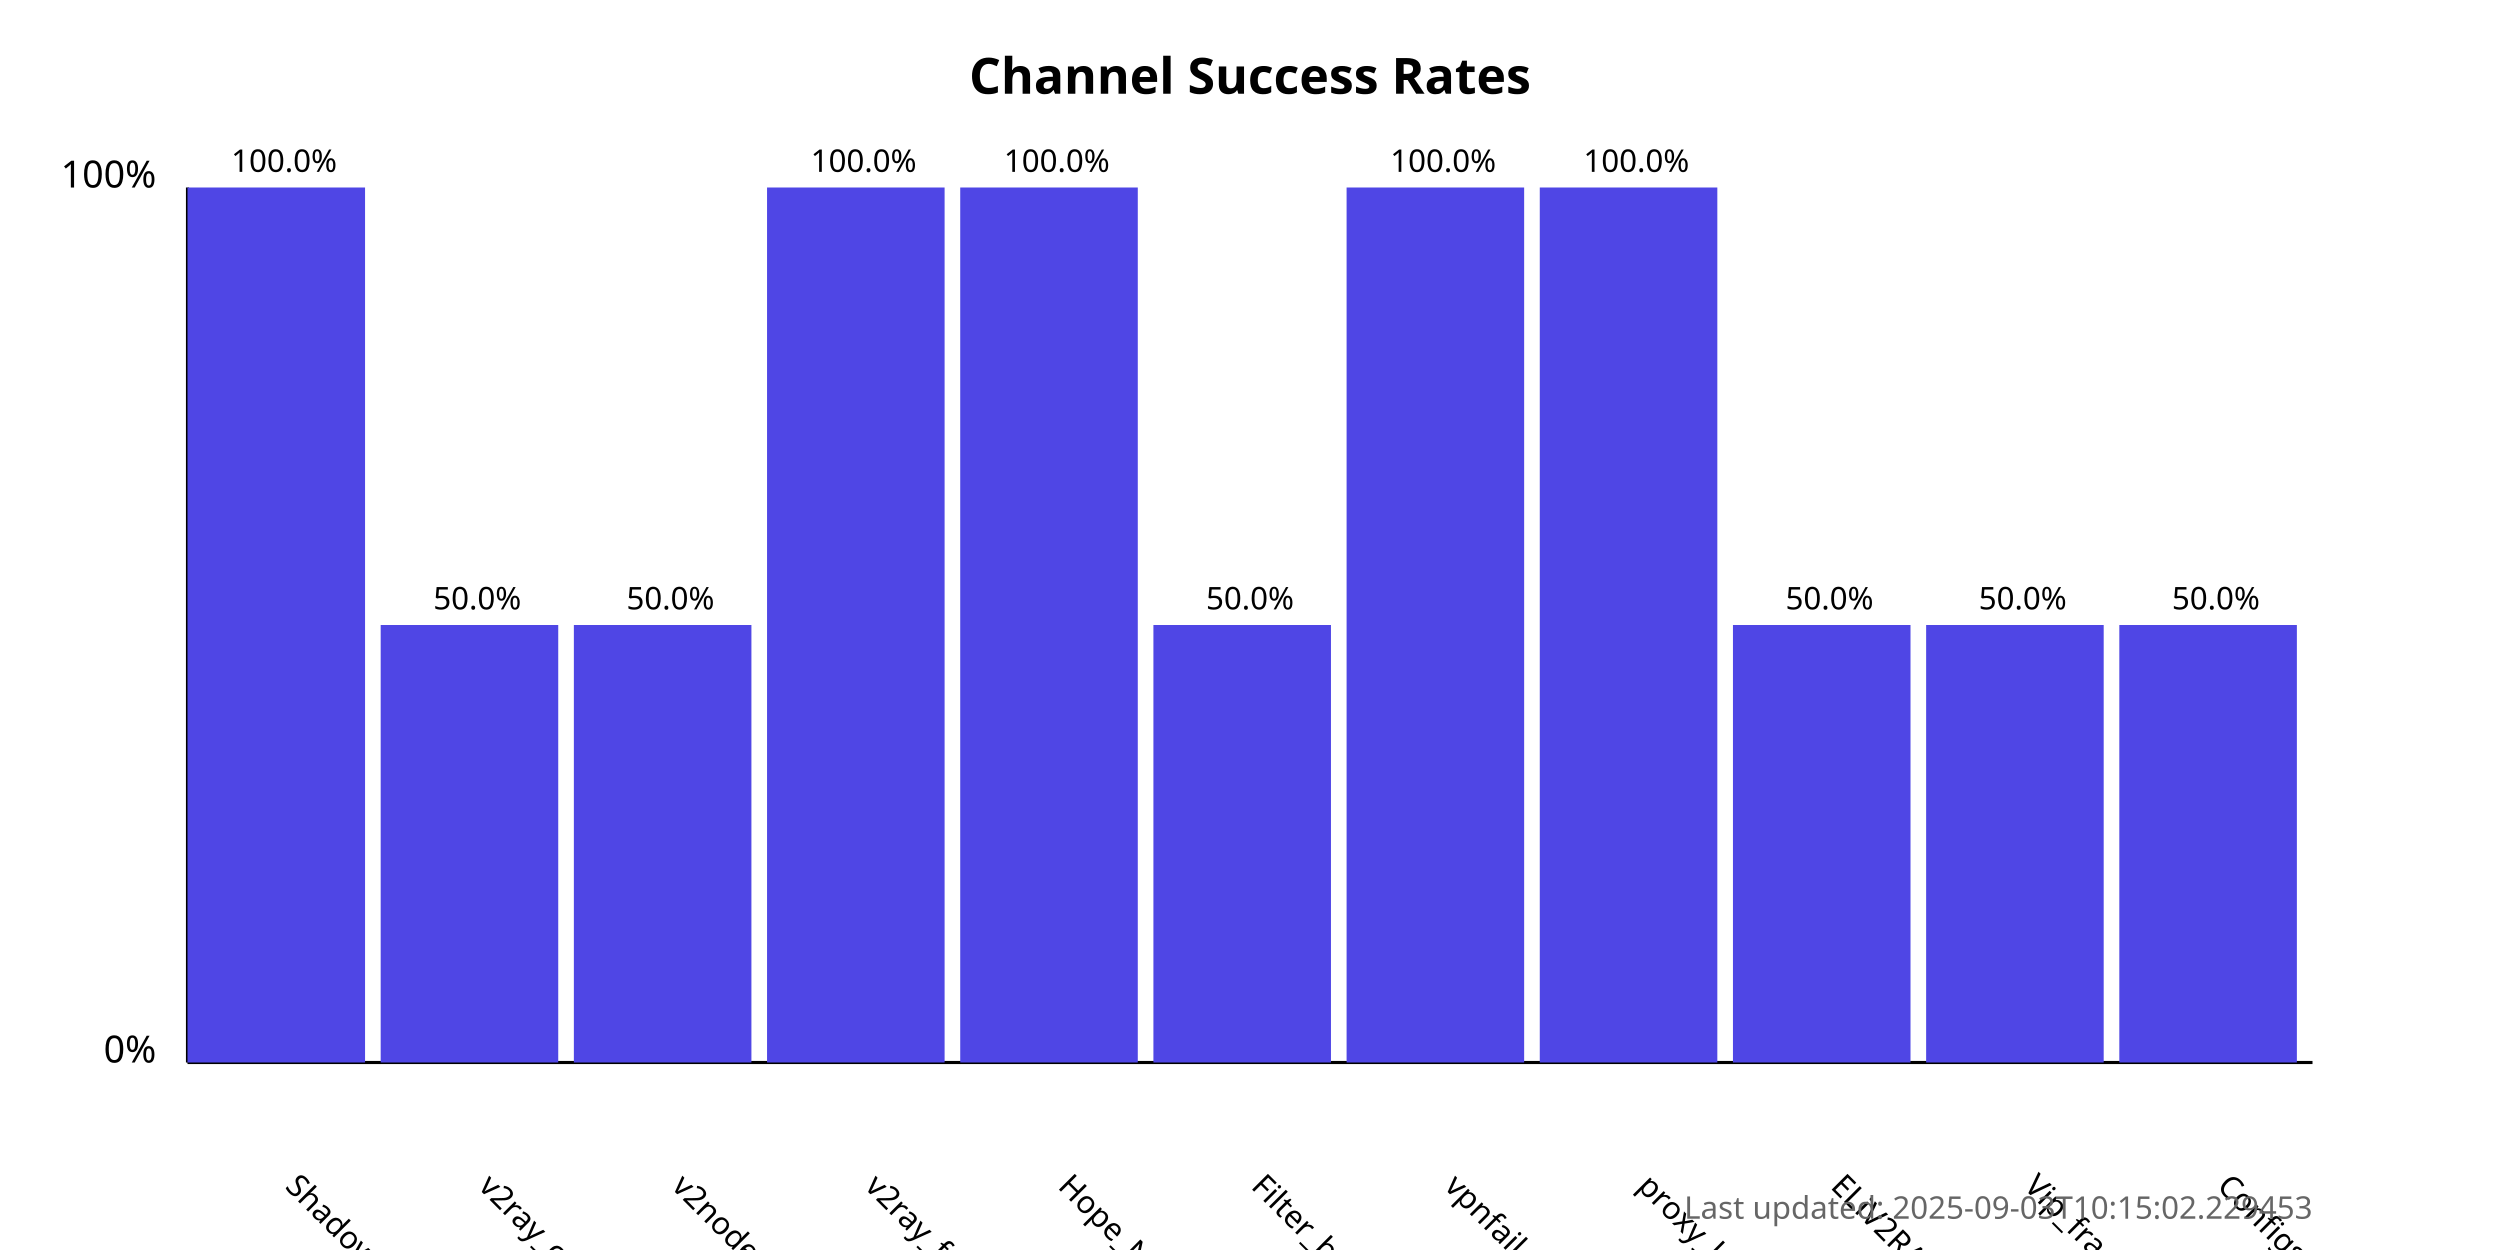
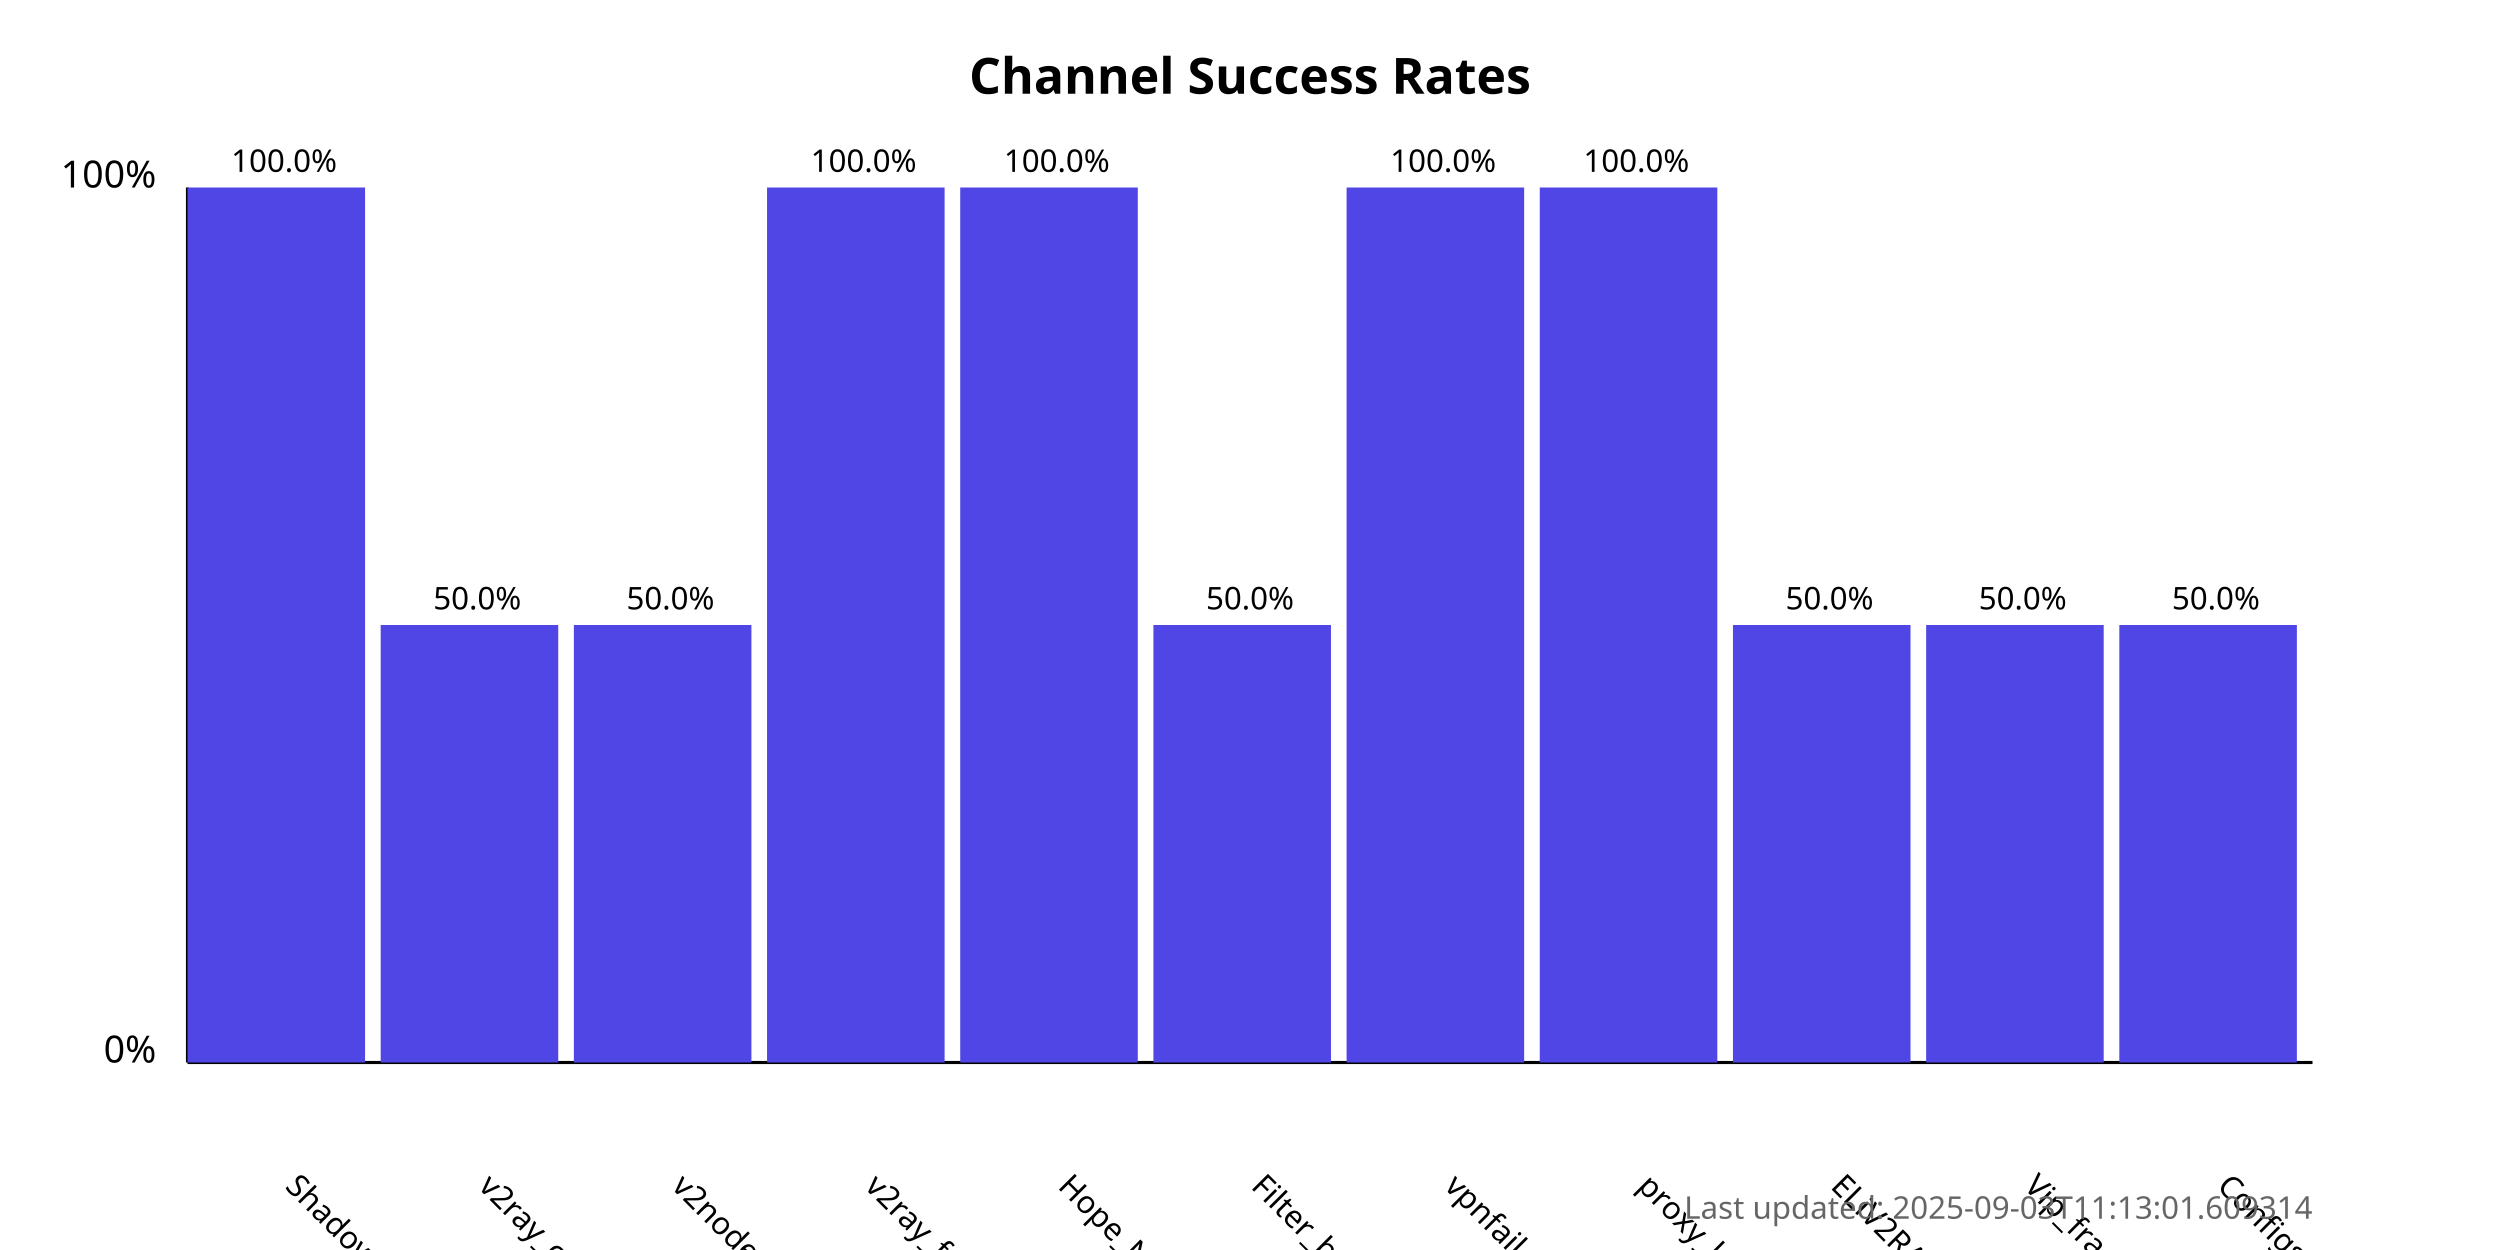
<svg xmlns="http://www.w3.org/2000/svg" width="800" height="400">
  <style>
            .chart-title { font: bold 16px sans-serif; }
            .axis-label { font: 12px sans-serif; }
            .tick-label { font: 10px sans-serif; }
            .bar { fill: #4f46e5; }
            .bar:hover { fill: #6366f1; }
            .timestamp { font: 10px sans-serif; fill: #666; }
        </style>
  <text x="400.0" y="30" text-anchor="middle" class="chart-title">
            Channel Success Rates
        </text>
  <line x1="60" y1="340" x2="60" y2="60" stroke="black" stroke-width="1" />
  <line x1="60" y1="340" x2="740" y2="340" stroke="black" stroke-width="1" />
  <text x="50" y="340" text-anchor="end" class="axis-label">0%</text>
  <text x="50" y="60" text-anchor="end" class="axis-label">100%</text>
  <g>
    <rect x="60" y="60.0" width="56.818" height="280.0" class="bar" />
    <text x="90.909" y="380" transform="rotate(45, 90.90909, 380)" text-anchor="start" class="tick-label">
                ShadowProxy66
            </text>
    <text x="90.909" y="55.0" text-anchor="middle" class="tick-label">
                100.0%
            </text>
  </g>
  <g>
    <rect x="121.818" y="200.0" width="56.818" height="140.0" class="bar" />
    <text x="152.727" y="380" transform="rotate(45, 152.7273, 380)" text-anchor="start" class="tick-label">
                v2ray_configs_pool
            </text>
    <text x="152.727" y="195.0" text-anchor="middle" class="tick-label">
                50.0%
            </text>
  </g>
  <g>
    <rect x="183.636" y="200.0" width="56.818" height="140.0" class="bar" />
    <text x="214.545" y="380" transform="rotate(45, 214.5455, 380)" text-anchor="start" class="tick-label">
                v2nodes
            </text>
    <text x="214.545" y="195.0" text-anchor="middle" class="tick-label">
                50.0%
            </text>
  </g>
  <g>
    <rect x="245.455" y="60.0" width="56.818" height="280.0" class="bar" />
    <text x="276.364" y="380" transform="rotate(45, 276.3636, 380)" text-anchor="start" class="tick-label">
                v2ray_free_conf
            </text>
    <text x="276.364" y="55.0" text-anchor="middle" class="tick-label">
                100.0%
            </text>
  </g>
  <g>
    <rect x="307.273" y="60.0" width="56.818" height="280.0" class="bar" />
    <text x="338.182" y="380" transform="rotate(45, 338.1818, 380)" text-anchor="start" class="tick-label">
                Hope_Net
            </text>
    <text x="338.182" y="55.0" text-anchor="middle" class="tick-label">
                100.0%
            </text>
  </g>
  <g>
    <rect x="369.091" y="200.0" width="56.818" height="140.0" class="bar" />
    <text x="400.0" y="380" transform="rotate(45, 400.0, 380)" text-anchor="start" class="tick-label">
                Filter_breaker
            </text>
    <text x="400.0" y="195.0" text-anchor="middle" class="tick-label">
                50.0%
            </text>
  </g>
  <g>
    <rect x="430.909" y="60.0" width="56.818" height="280.0" class="bar" />
    <text x="461.818" y="380" transform="rotate(45, 461.8182, 380)" text-anchor="start" class="tick-label">
                vpnfail_vless
            </text>
    <text x="461.818" y="55.0" text-anchor="middle" class="tick-label">
                100.0%
            </text>
  </g>
  <g>
    <rect x="492.727" y="60.0" width="56.818" height="280.0" class="bar" />
    <text x="523.636" y="380" transform="rotate(45, 523.6364, 380)" text-anchor="start" class="tick-label">
                proxy_kafee
            </text>
    <text x="523.636" y="55.0" text-anchor="middle" class="tick-label">
                100.0%
            </text>
  </g>
  <g>
    <rect x="554.545" y="200.0" width="56.818" height="140.0" class="bar" />
    <text x="585.455" y="380" transform="rotate(45, 585.4545, 380)" text-anchor="start" class="tick-label">
                ELiV2RAY
            </text>
    <text x="585.455" y="195.0" text-anchor="middle" class="tick-label">
                50.0%
            </text>
  </g>
  <g>
    <rect x="616.364" y="200.0" width="56.818" height="140.0" class="bar" />
    <text x="647.273" y="380" transform="rotate(45, 647.2727, 380)" text-anchor="start" class="tick-label">
                Vip_fragment_v2ray
            </text>
    <text x="647.273" y="195.0" text-anchor="middle" class="tick-label">
                50.0%
            </text>
  </g>
  <g>
    <rect x="678.182" y="200.0" width="56.818" height="140.0" class="bar" />
    <text x="709.091" y="380" transform="rotate(45, 709.0909, 380)" text-anchor="start" class="tick-label">
                ConfigsHubPlus
            </text>
    <text x="709.091" y="195.0" text-anchor="middle" class="tick-label">
                50.0%
            </text>
  </g>
  <text x="740" y="390" text-anchor="end" class="timestamp">
-             Last updated: 2025-09-03T10:15:02.229453
+             Last updated: 2025-09-03T11:13:01.609314
        </text>
</svg>
